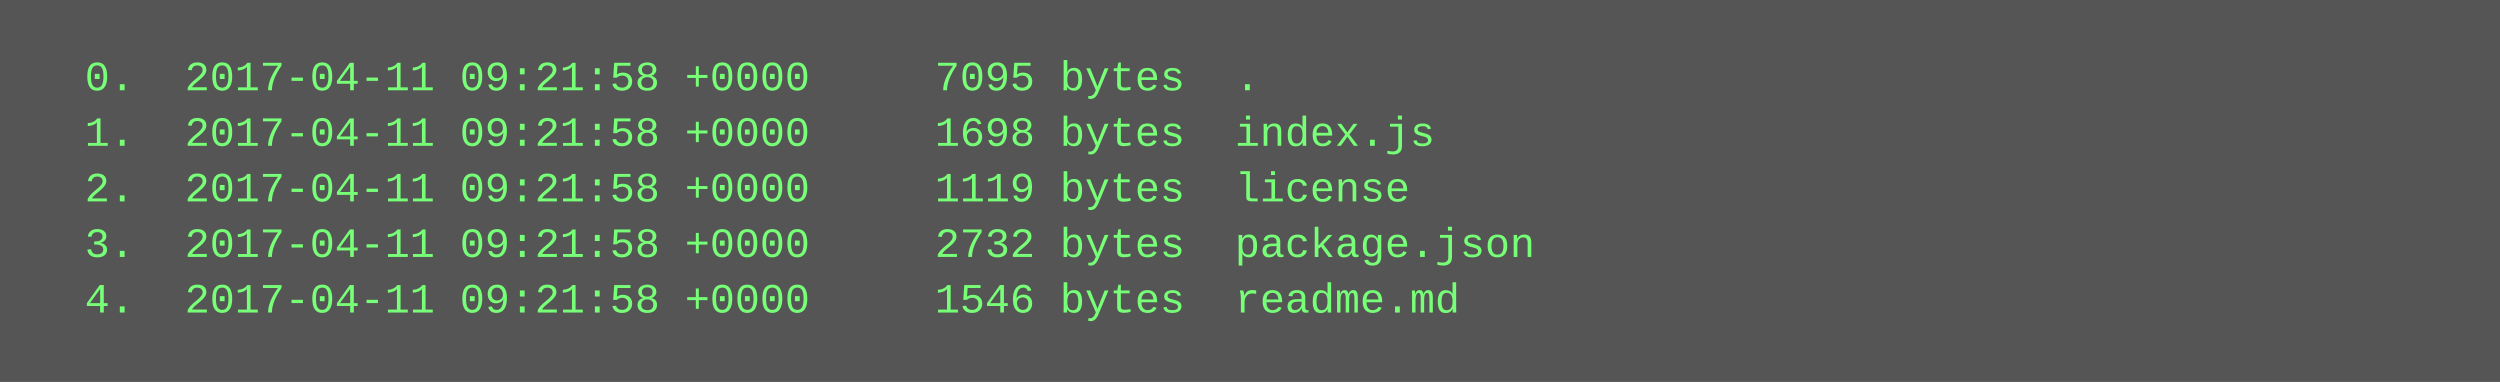
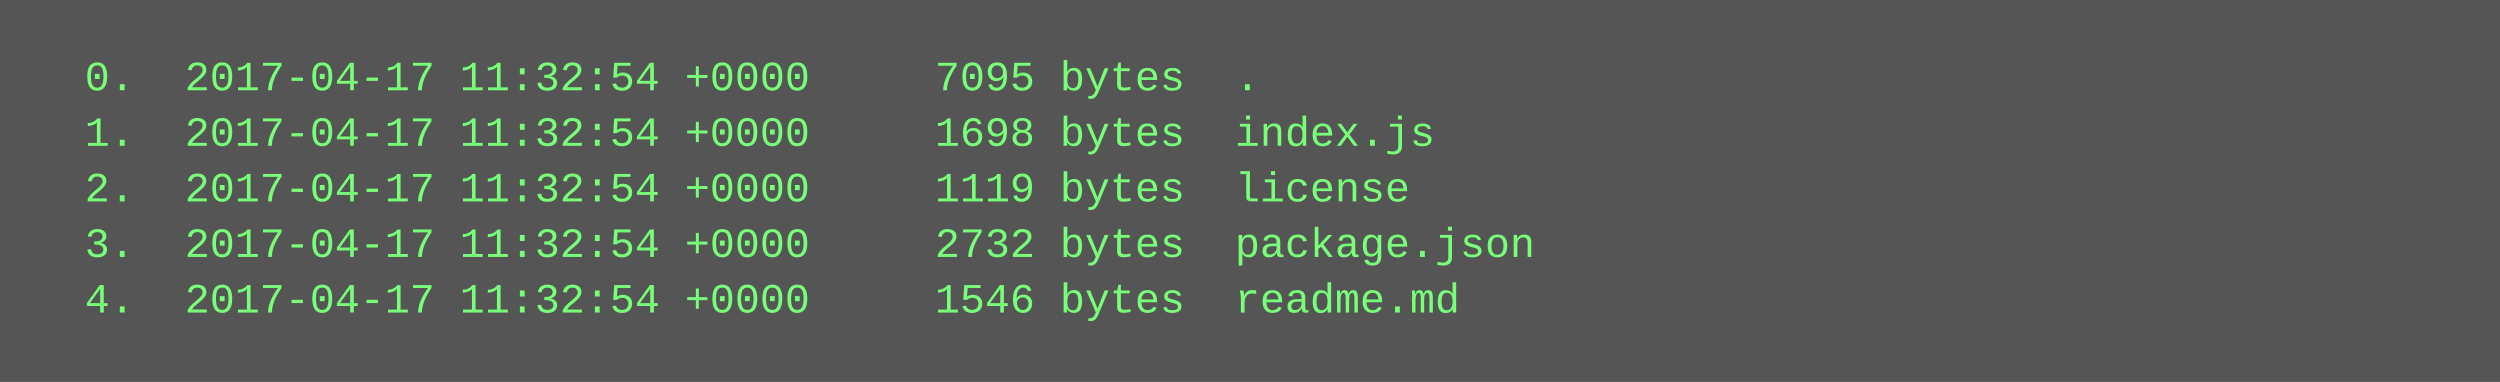
<svg xmlns="http://www.w3.org/2000/svg" height="110" width="720">
  <rect height="110" fill="#555" width="720" />
  <text fill="#7f7" font-family="Courier New" font-size="12" xml:space="preserve">
-     <tspan x="10" y="26">  0.  2017-04-11 09:21:58 +0000     7095 bytes  .</tspan>
-     <tspan x="10" y="42">  1.  2017-04-11 09:21:58 +0000     1698 bytes  index.js</tspan>
-     <tspan x="10" y="58">  2.  2017-04-11 09:21:58 +0000     1119 bytes  license</tspan>
-     <tspan x="10" y="74">  3.  2017-04-11 09:21:58 +0000     2732 bytes  package.json</tspan>
-     <tspan x="10" y="90">  4.  2017-04-11 09:21:58 +0000     1546 bytes  readme.md</tspan>
+     <tspan x="10" y="26">  0.  2017-04-17 11:32:54 +0000     7095 bytes  .</tspan>
+     <tspan x="10" y="42">  1.  2017-04-17 11:32:54 +0000     1698 bytes  index.js</tspan>
+     <tspan x="10" y="58">  2.  2017-04-17 11:32:54 +0000     1119 bytes  license</tspan>
+     <tspan x="10" y="74">  3.  2017-04-17 11:32:54 +0000     2732 bytes  package.json</tspan>
+     <tspan x="10" y="90">  4.  2017-04-17 11:32:54 +0000     1546 bytes  readme.md</tspan>
  </text>
</svg>
